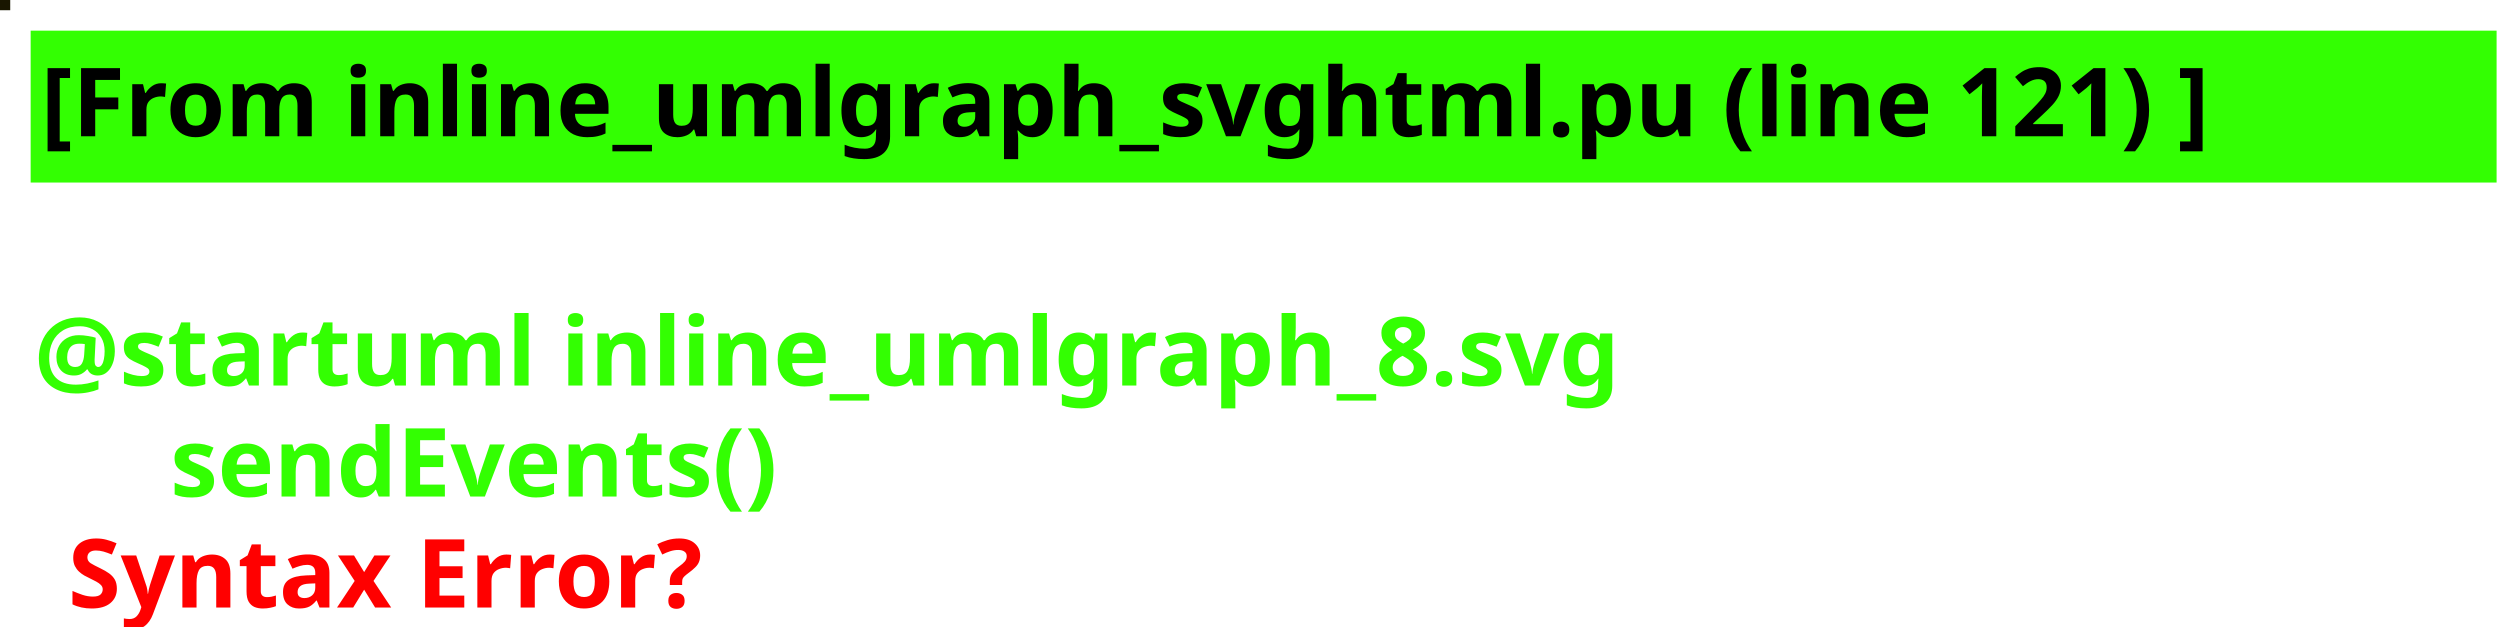
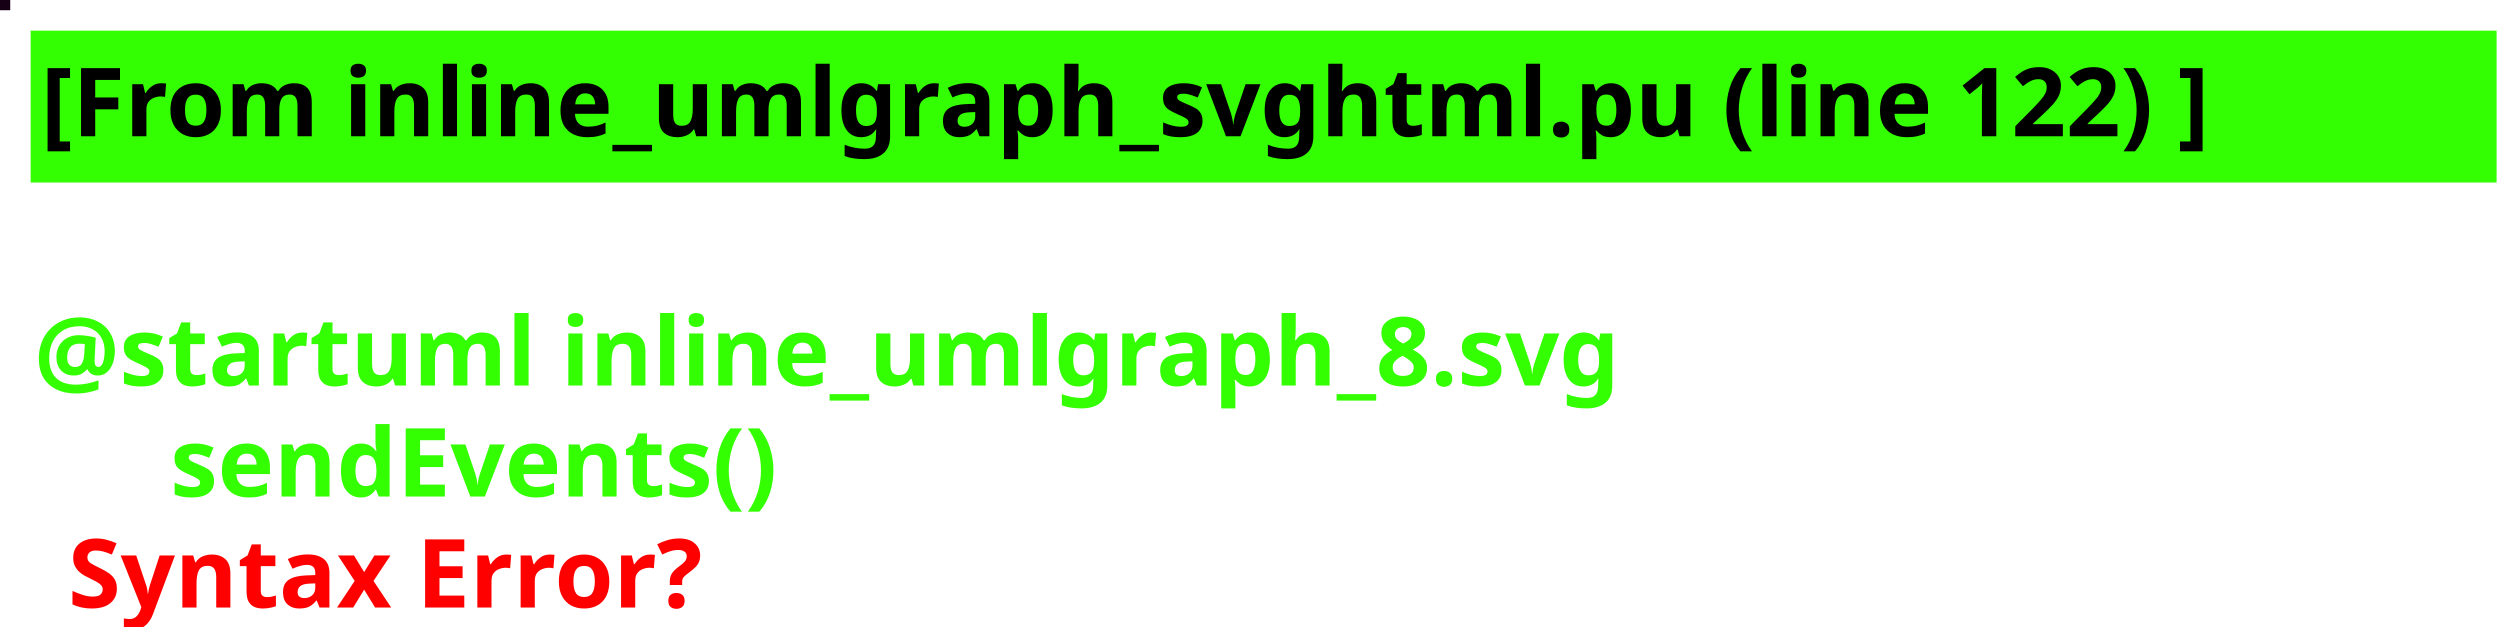
<svg xmlns="http://www.w3.org/2000/svg" contentScriptType="application/ecmascript" contentStyleType="text/css" height="92px" preserveAspectRatio="none" style="width:367px;height:92px;background:#000000;" version="1.1" viewBox="0 0 367 92" width="367px" zoomAndPan="magnify">
  <defs />
  <g>
-     <rect fill="#191600" height="1" style="stroke: #191600; stroke-width: 1.0;" width="1" x="0" y="0" />
+     <rect fill="#150016" height="1" style="stroke: #150016; stroke-width: 1.0;" width="1" x="0" y="0" />
    <rect fill="#33FF02" height="21.297" style="stroke: #33FF02; stroke-width: 1.0;" width="361" x="5" y="5" />
-     <text fill="#000000" font-family="sans-serif" font-size="14" font-weight="bold" lengthAdjust="spacingAndGlyphs" textLength="359" x="6" y="20">[From inline_umlgraph_svghtml.pu (line 121) ]</text>
+     <text fill="#000000" font-family="sans-serif" font-size="14" font-weight="bold" lengthAdjust="spacingAndGlyphs" textLength="359" x="6" y="20">[From inline_umlgraph_svghtml.pu (line 122) ]</text>
    <text fill="#33FF02" font-family="sans-serif" font-size="14" font-weight="bold" lengthAdjust="spacingAndGlyphs" textLength="0" x="10" y="40.297" />
    <text fill="#33FF02" font-family="sans-serif" font-size="14" font-weight="bold" lengthAdjust="spacingAndGlyphs" textLength="257" x="5" y="56.594">@startuml inline_umlgraph_8.svg</text>
    <text fill="#33FF02" font-family="sans-serif" font-size="14" font-weight="bold" lengthAdjust="spacingAndGlyphs" textLength="104" x="25" y="72.891">sendEvents()</text>
    <text fill="#FF0000" font-family="sans-serif" font-size="14" font-weight="bold" lengthAdjust="spacingAndGlyphs" textLength="106" x="10" y="89.188">Syntax Error?</text>
  </g>
</svg>
